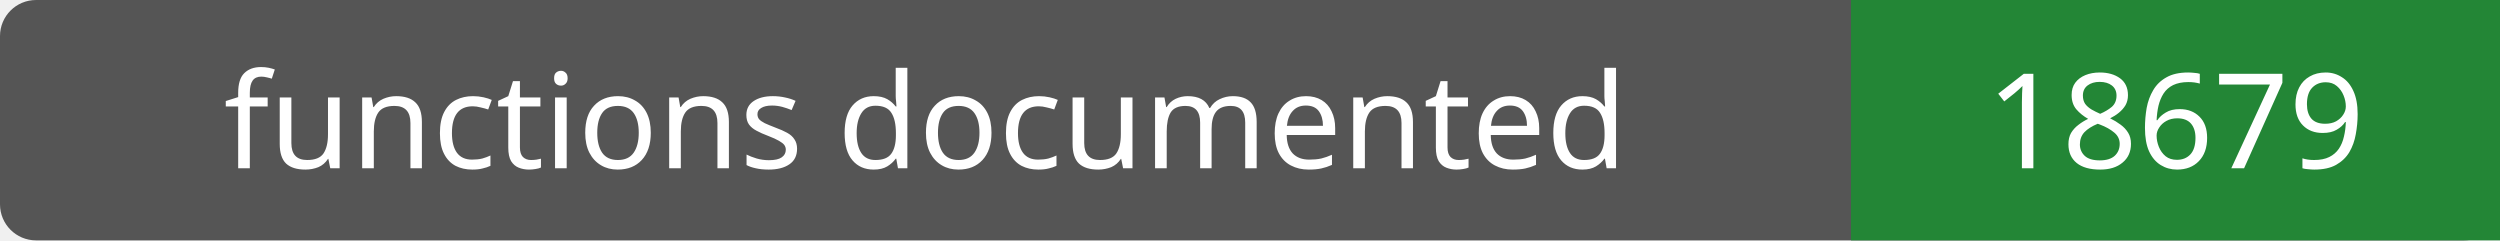
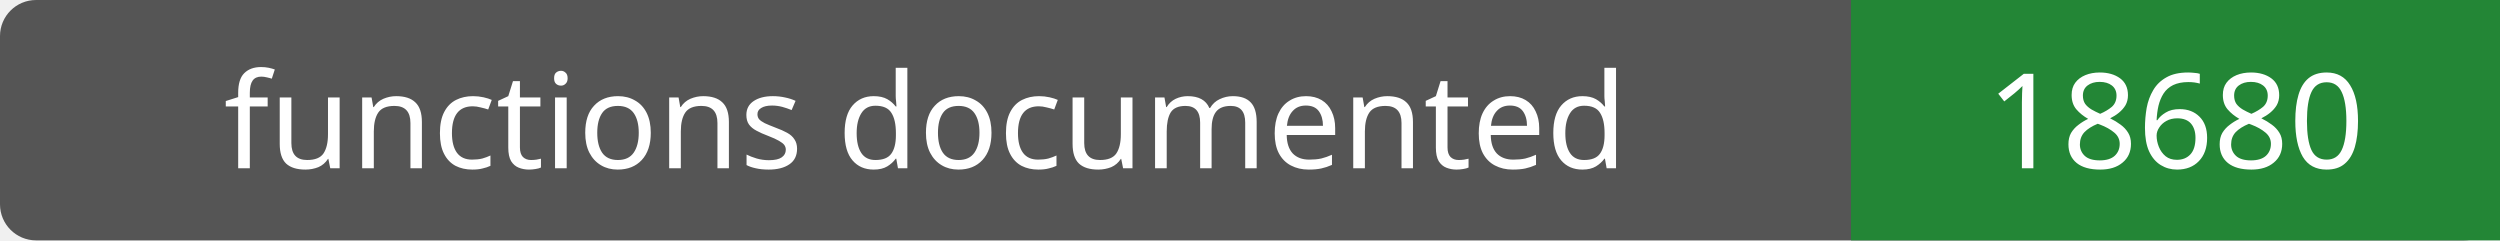
- <svg xmlns="http://www.w3.org/2000/svg" width="208" height="20" role="img" aria-label="functions documented: 18679">
+ <svg xmlns="http://www.w3.org/2000/svg" width="208" height="20" role="img" aria-label="functions documented: 18680">
  <rect width="208" height="20" rx="3" fill="#555" />
  <path fill="#238636" d="M154 0h54v20H154z" />
  <g fill="#fff" text-anchor="middle" font-family="Verdana,sans-serif" font-size="11">
    <text x="77.0" y="14">functions documented</text>
-     <text x="181.0" y="14">18679</text>
+     <text x="181.0" y="14">18680</text>
  </g>
</svg>
